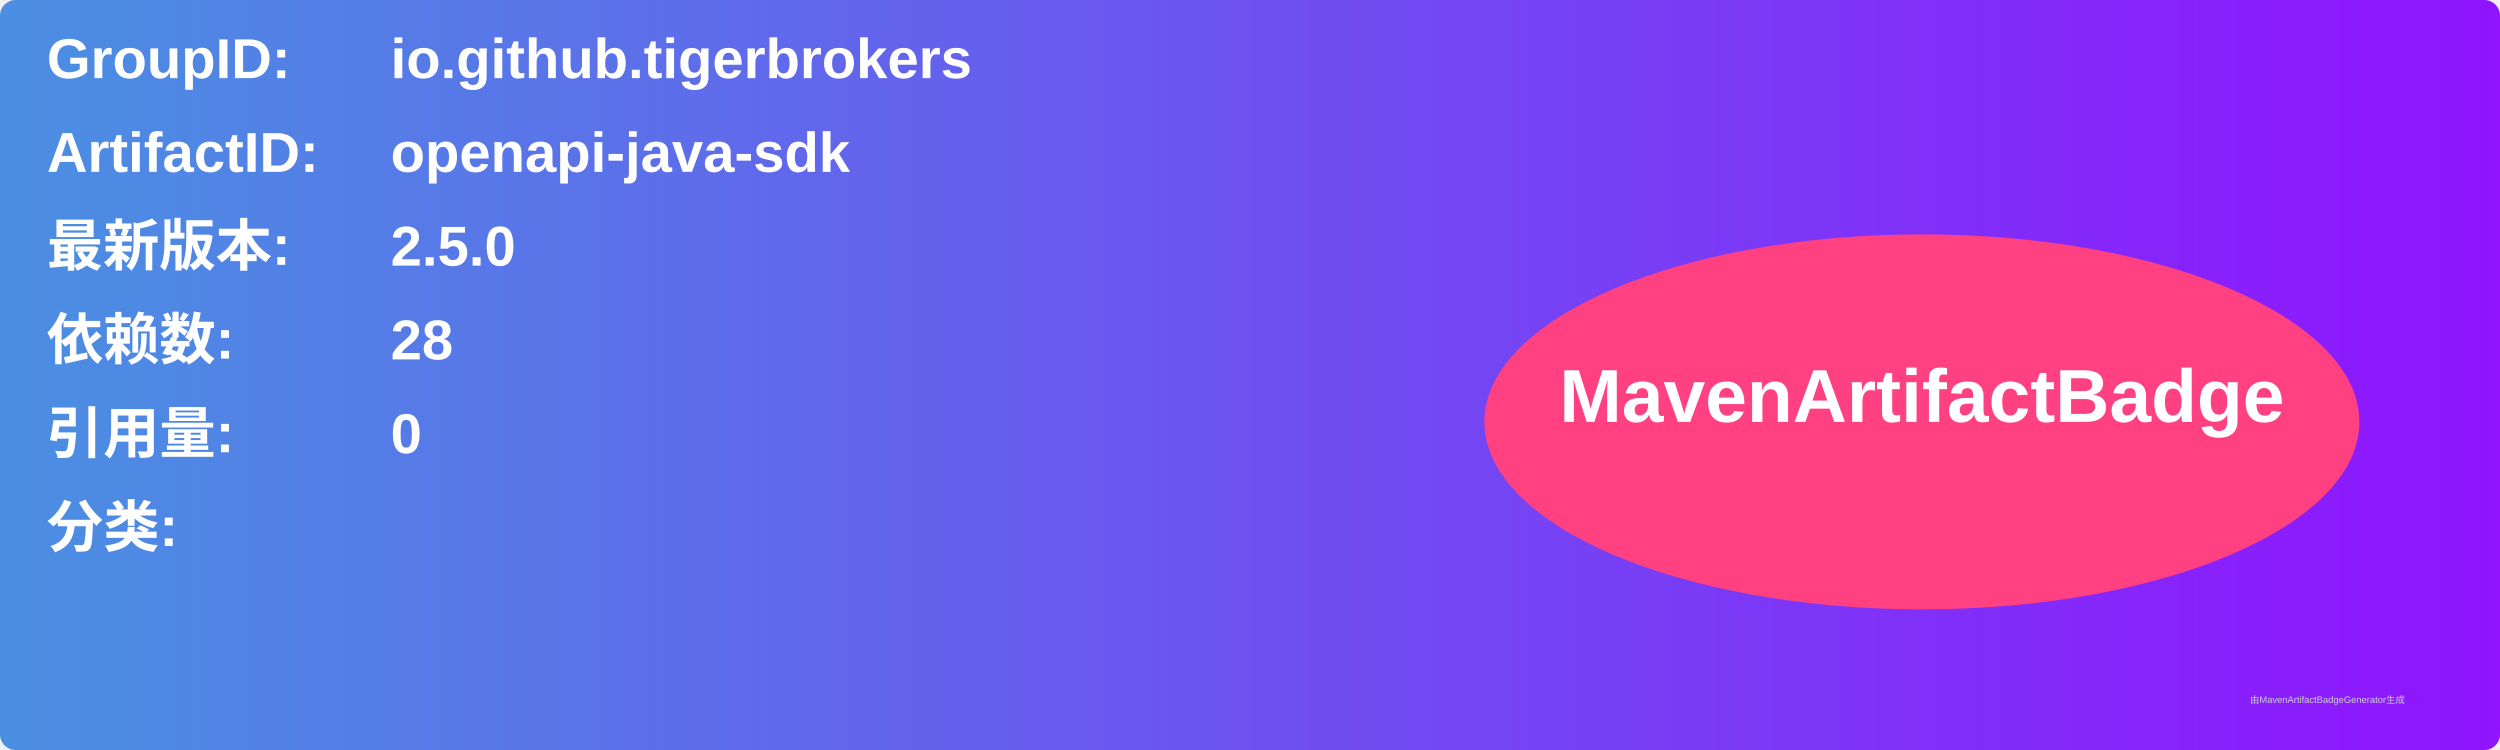
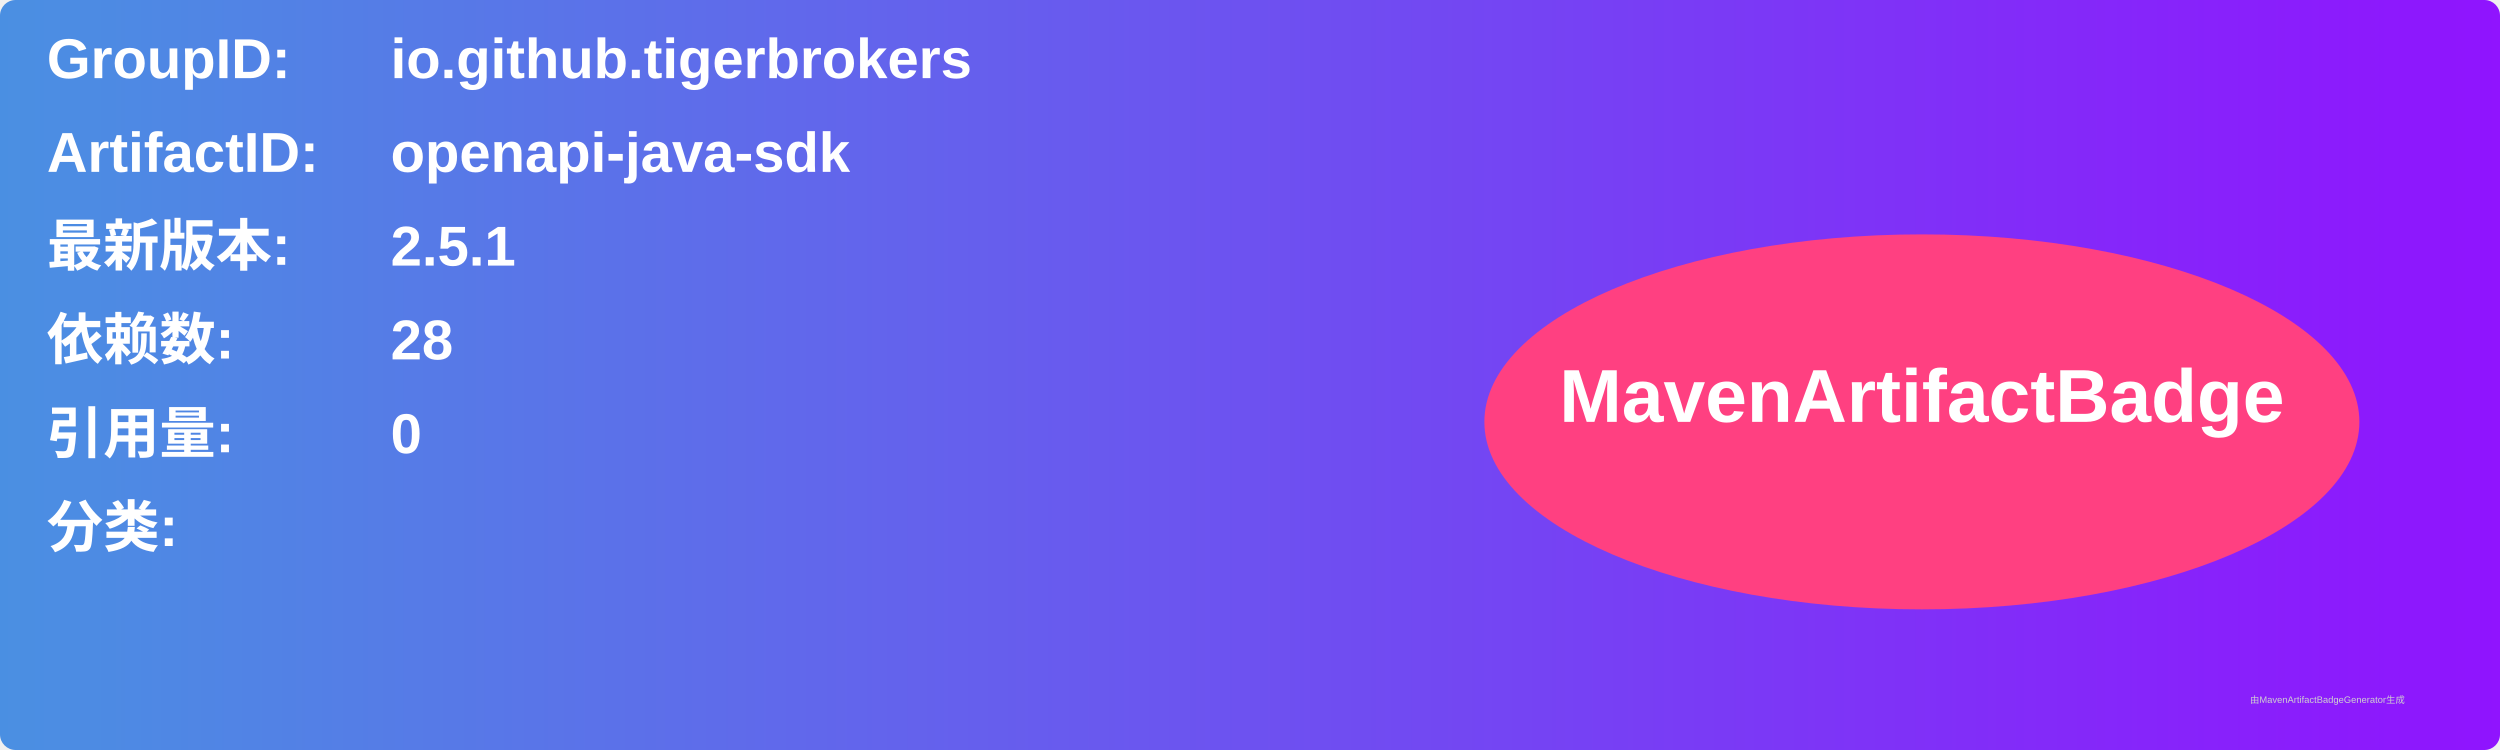
<svg xmlns="http://www.w3.org/2000/svg" width="800" height="240" viewBox="0 0 800 240">
  <linearGradient id="grad" x1="0%" y1="0%" x2="100%" y2="0%">
    <stop offset="0%" stop-color="#4a90e2" />
    <stop offset="100%" stop-color="#9013fe" />
  </linearGradient>
  <rect width="100%" height="100%" rx="5" ry="5" fill="url(#grad)" />
  <g transform="translate(15, 15)">
    <text x="0" y="10" font-family="Arial" font-size="18" fill="white" font-weight="bold" width="260">GroupID:</text>
    <text x="110" y="10" font-family="Arial" font-size="18" fill="white" font-weight="bold" width="460">io.github.tigerbrokers</text>
    <text x="0" y="40" font-family="Arial" font-size="18" fill="white" font-weight="bold" width="260">ArtifactID:</text>
    <text x="110" y="40" font-family="Arial" font-size="18" fill="white" font-weight="bold" width="460">openapi-java-sdk</text>
    <text x="0" y="70" font-family="Arial" font-size="18" fill="white" font-weight="bold">最新版本:</text>
    <text x="110" y="70" font-family="Arial" font-size="18" fill="white" font-weight="bold">
-       <tspan font-weight="bold">2.5.0</tspan>
+       <tspan font-weight="bold">2.5.1</tspan>
    </text>
    <text x="0" y="100" font-family="Arial" font-size="18" fill="white" font-weight="bold">依赖数: </text>
    <text x="110" y="100" font-family="Arial" font-size="18" fill="white">
      <tspan font-weight="bold">28</tspan>
    </text>
    <text x="0" y="130" font-family="Arial" font-size="18" fill="white" font-weight="bold">引用量: </text>
    <text x="110" y="130" font-family="Arial" font-size="18" fill="white">
      <tspan font-weight="bold">0</tspan>
    </text>
    <text x="0" y="160" font-family="Arial" font-size="18" fill="white" font-weight="bold">分类:</text>
    <text x="10" y="190" font-family="Arial" font-size="10" fill="white">
      <tspan font-weight="bold" />
    </text>
    <ellipse cx="600" cy="120" rx="140" ry="60" fill="#ff4081" />
    <text x="600" y="120" text-anchor="middle" font-family="Arial" font-size="24" fill="white" font-weight="bold">MavenArtifactBadge</text>
  </g>
  <text x="720" y="225" font-family="Arial" font-size="3" fill="#d0d0d0">由MavenArtifactBadgeGenerator生成</text>
</svg>
